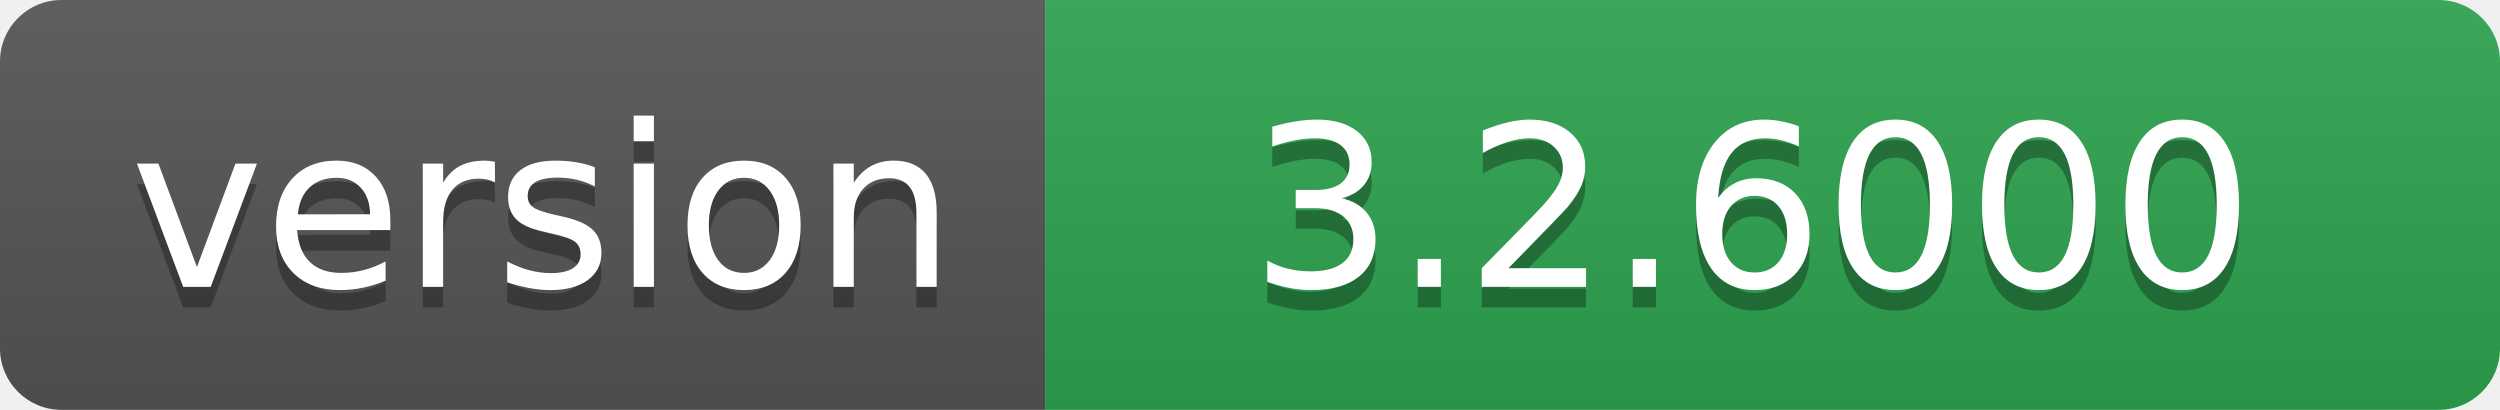
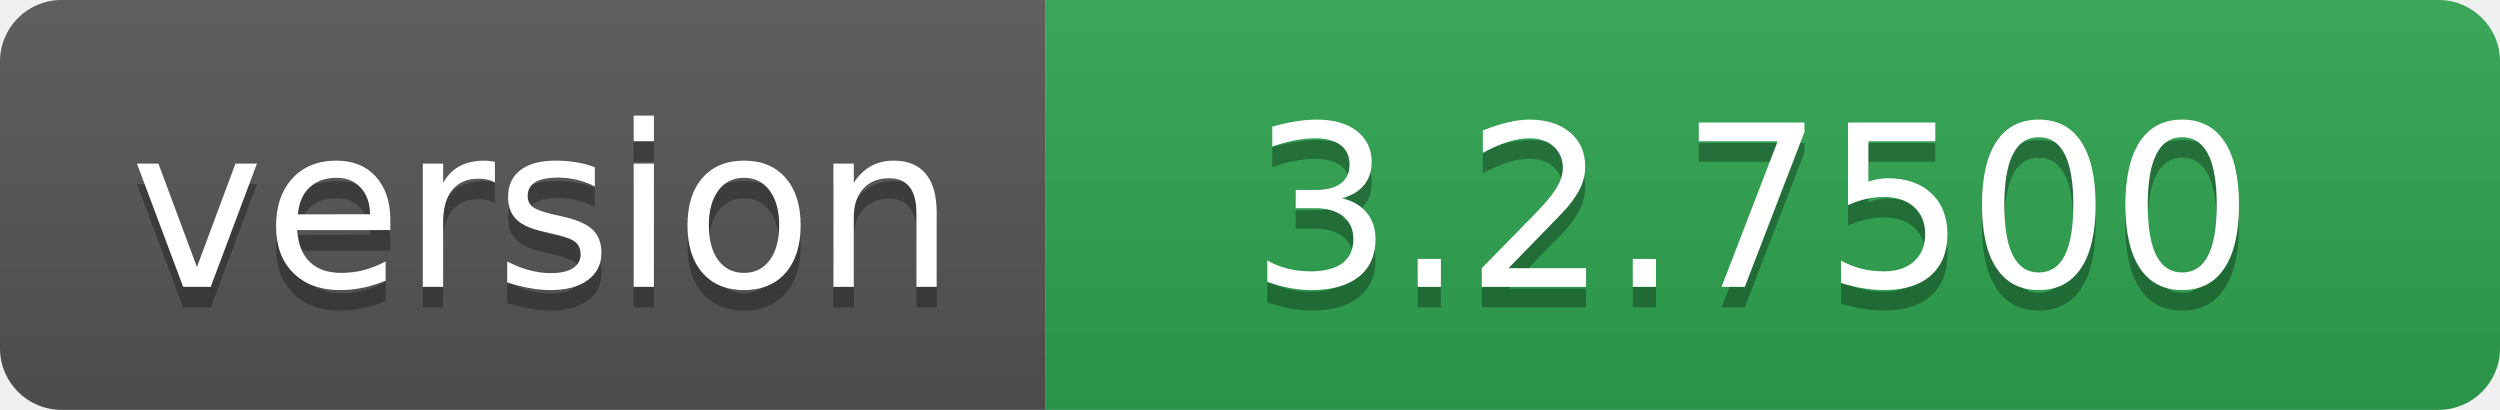
- <svg xmlns="http://www.w3.org/2000/svg" width="122" height="20" role="img" aria-label="version: 3.2.6000">
+ <svg xmlns="http://www.w3.org/2000/svg" width="122" height="20" role="img" aria-label="version: 3.2.7500">
  <linearGradient id="s" x2="0" y2="100%">
    <stop offset="0" stop-color="#bbb" stop-opacity=".1" />
    <stop offset="1" stop-opacity=".1" />
  </linearGradient>
  <clipPath id="r">
    <rect width="122" height="20" rx="3" fill="#fff" />
  </clipPath>
  <g clip-path="url(#r)">
    <rect width="51" height="20" fill="#555" />
    <rect x="51" width="71" height="20" fill="#2ea44f" />
    <rect width="122" height="20" fill="url(#s)" />
  </g>
  <g fill="#fff" text-anchor="middle" font-family="Verdana,Geneva,DejaVu Sans,sans-serif" text-rendering="geometricPrecision" font-size="110">
    <text aria-hidden="true" x="265" y="150" fill="#010101" fill-opacity=".3" transform="scale(.1)" textLength="410">version</text>
    <text x="265" y="140" transform="scale(.1)" fill="#fff" textLength="410">version</text>
-     <text aria-hidden="true" x="855" y="150" fill="#010101" fill-opacity=".3" transform="scale(.1)" textLength="610">3.2.6000</text>
-     <text x="855" y="140" transform="scale(.1)" fill="#fff" textLength="610">3.2.6000</text>
+     <text aria-hidden="true" x="855" y="150" fill="#010101" fill-opacity=".3" transform="scale(.1)" textLength="610">3.2.7500</text>
+     <text x="855" y="140" transform="scale(.1)" fill="#fff" textLength="610">3.2.7500</text>
  </g>
</svg>
